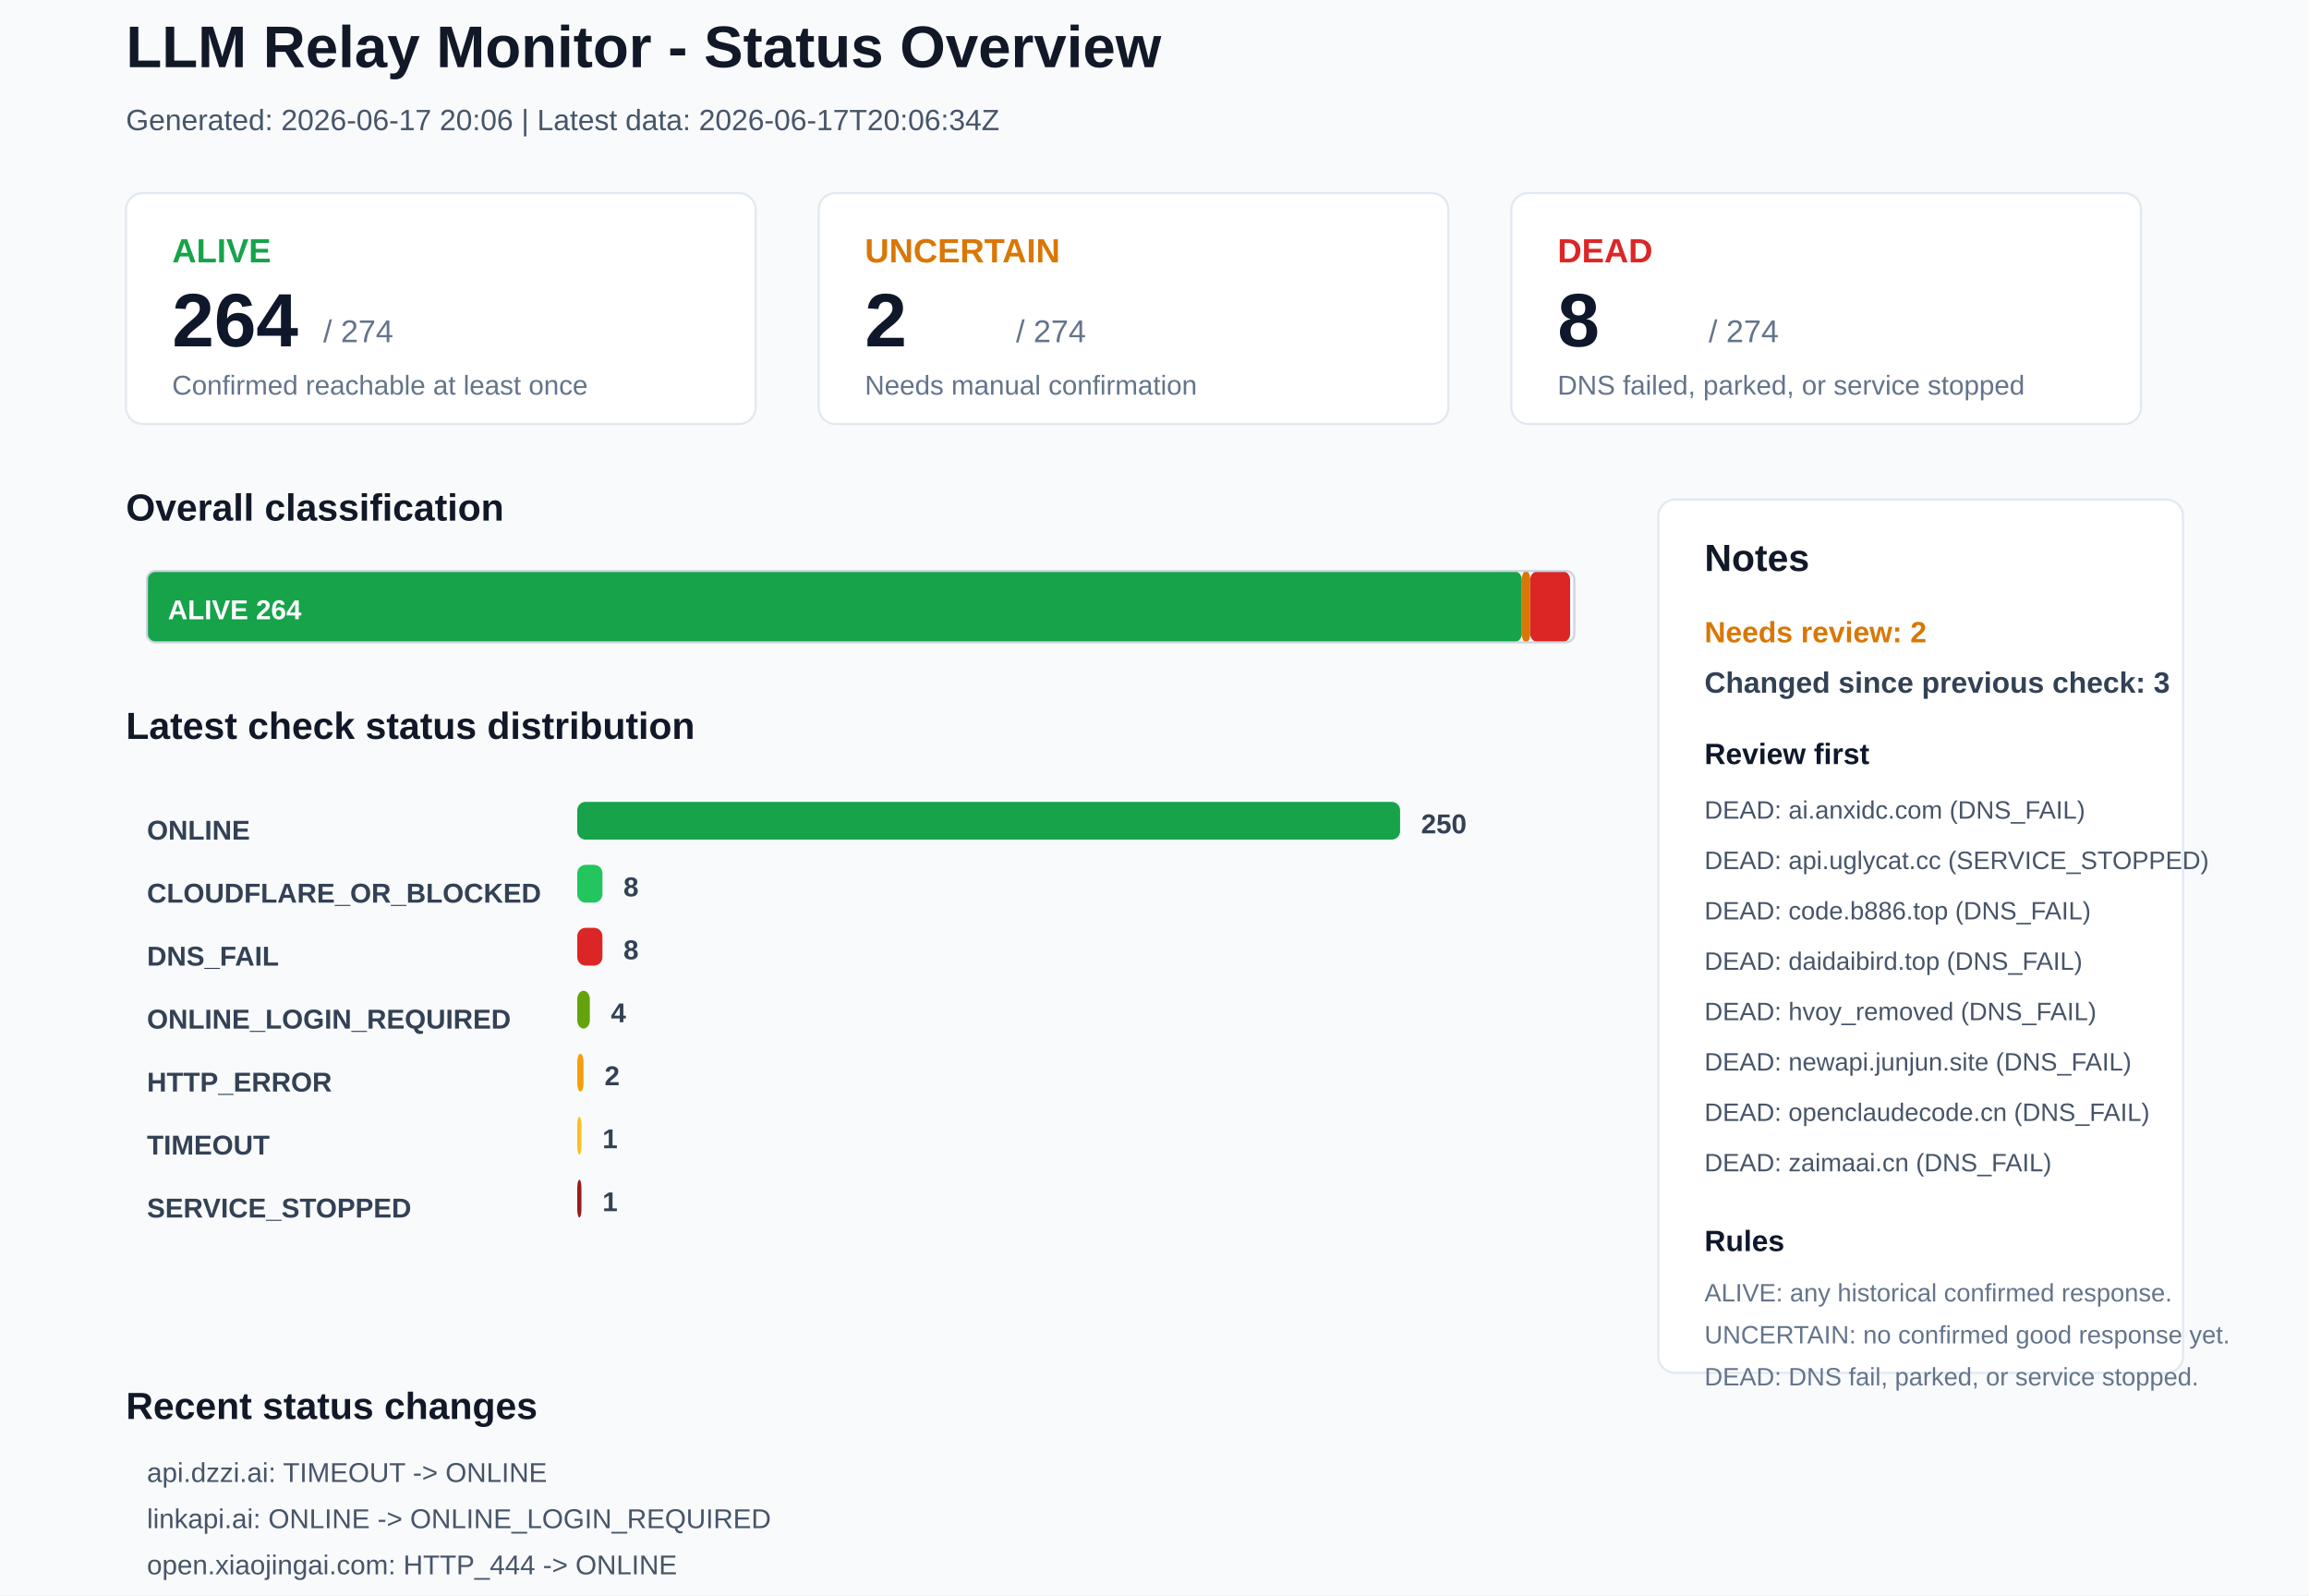
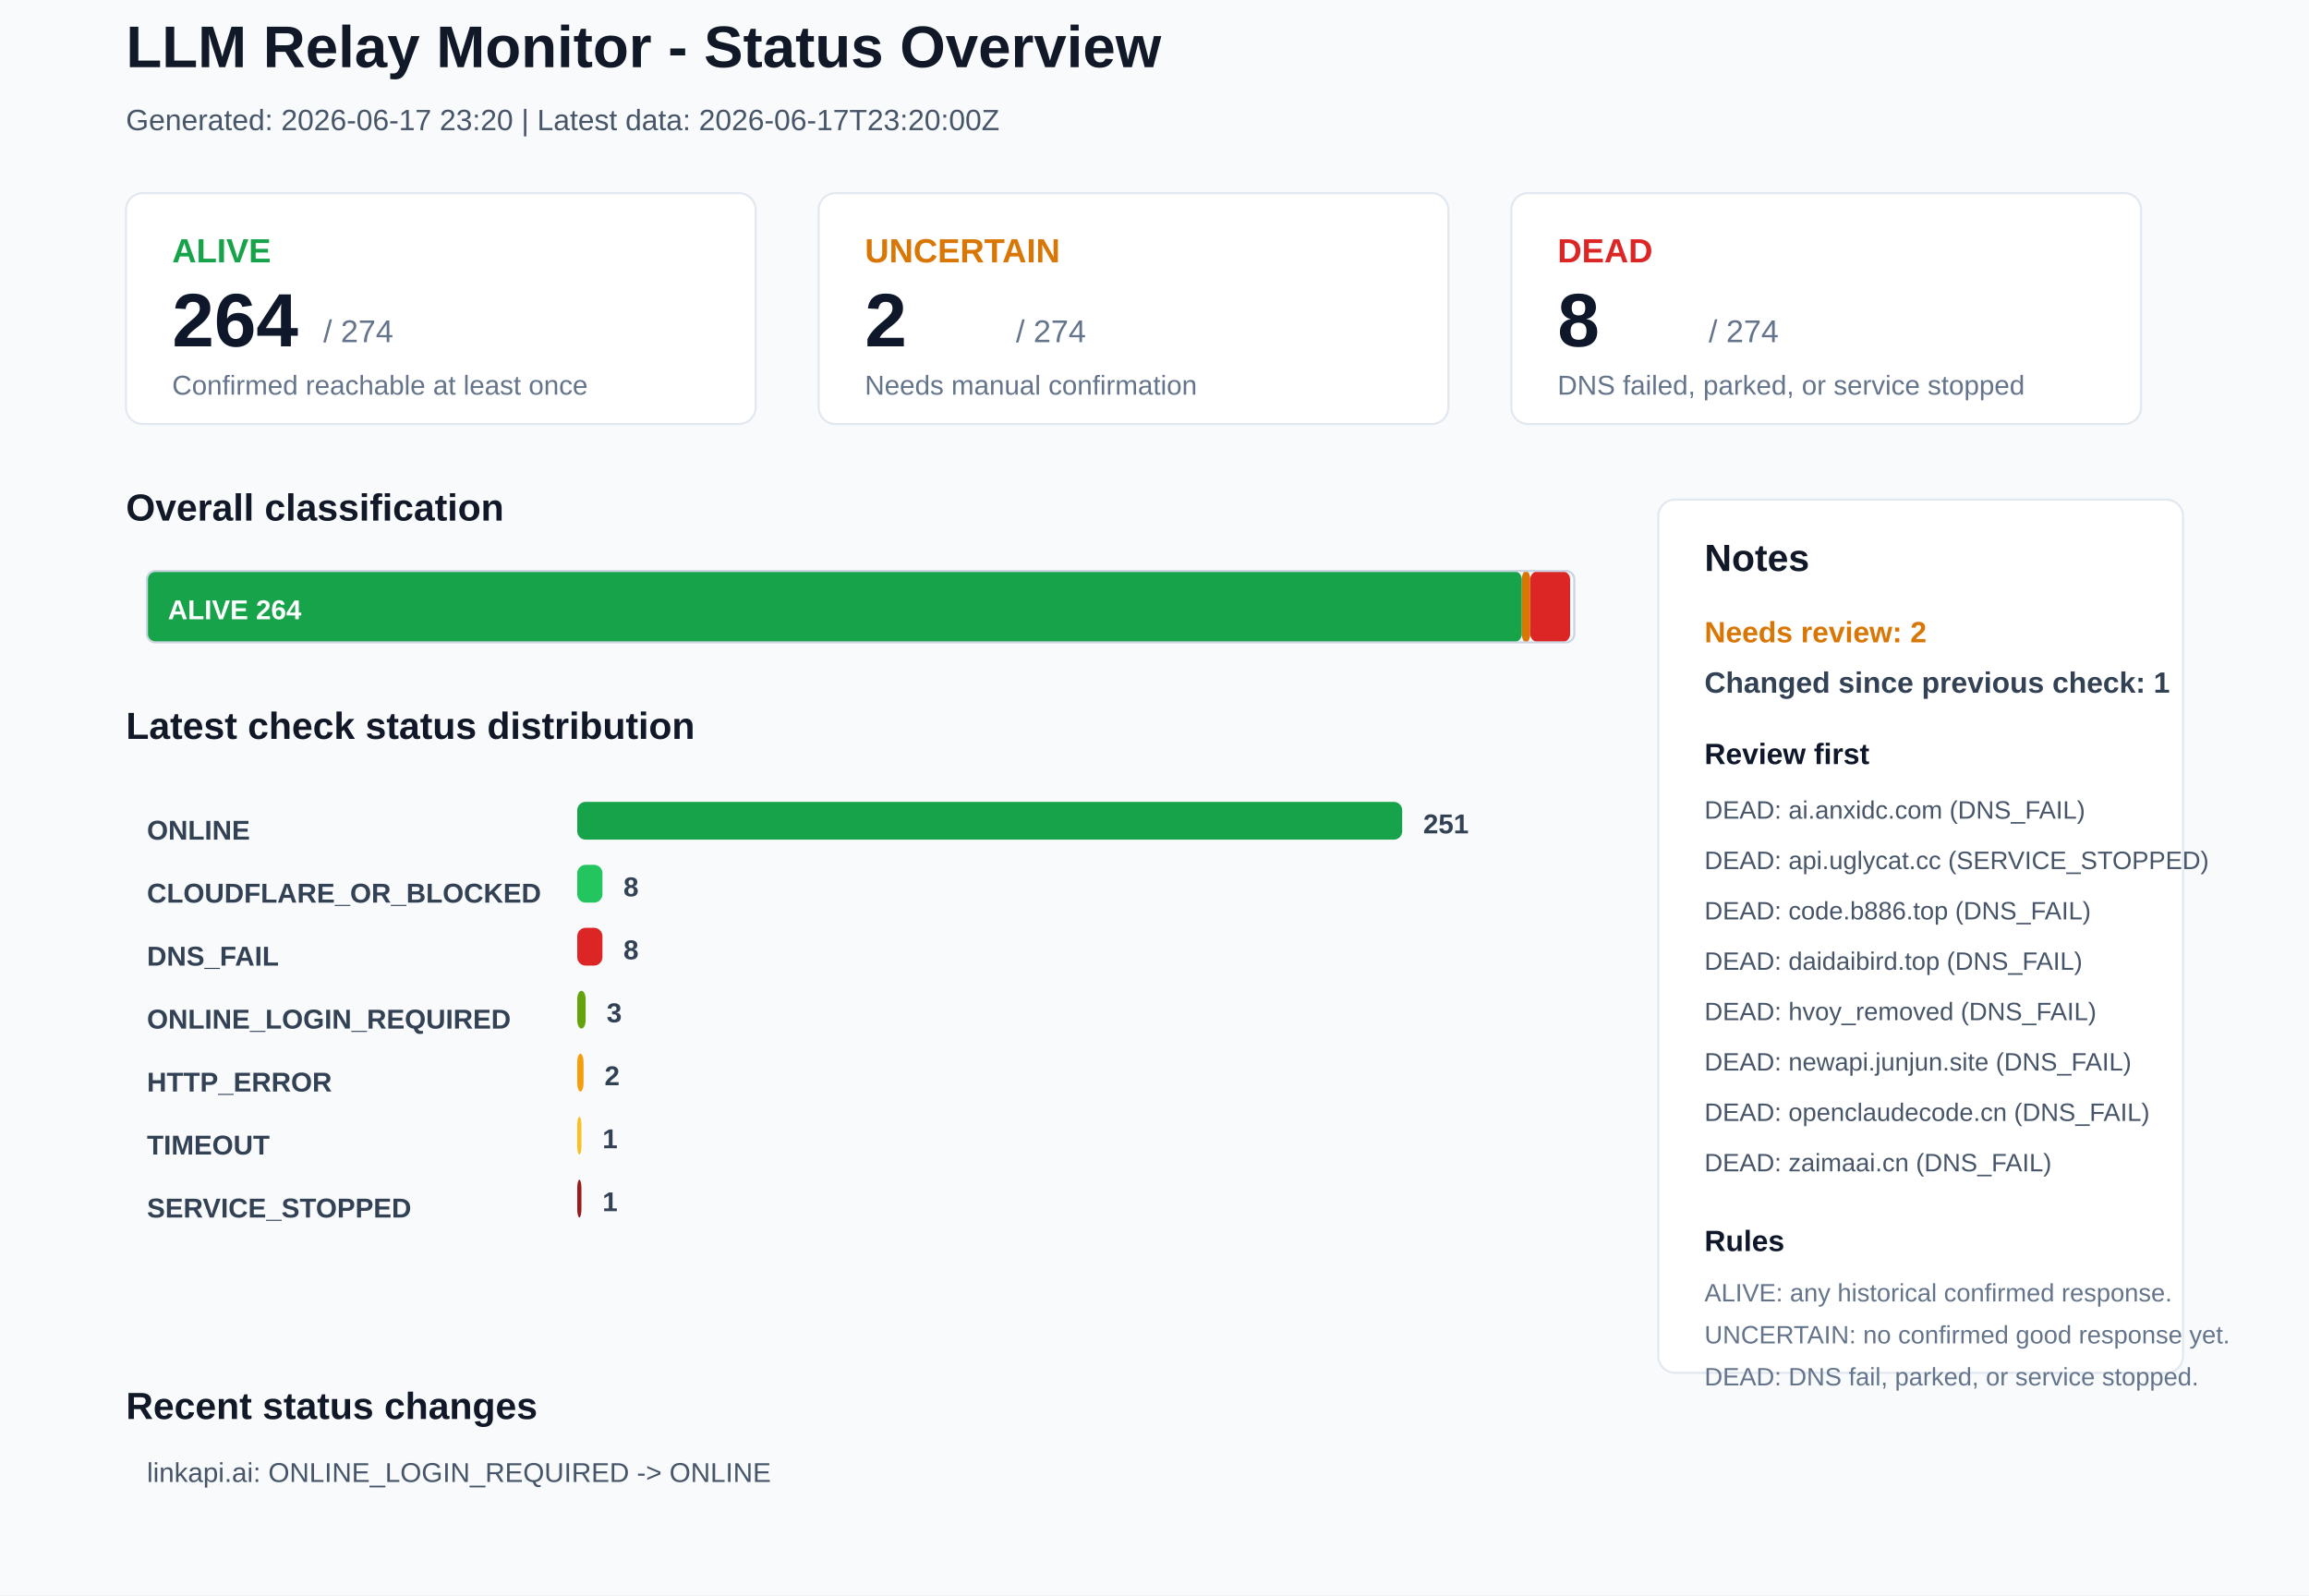
<svg xmlns="http://www.w3.org/2000/svg" width="1100" height="760" viewBox="0 0 1100 760">
  <rect x="0" y="0" width="1100" height="760" rx="0" fill="#F8FAFC" stroke="none" />
  <text x="60" y="32" font-family="Arial, sans-serif" font-size="28" font-weight="700" fill="#111827">LLM Relay Monitor - Status Overview</text>
-   <text x="60" y="62" font-family="Arial, sans-serif" font-size="14" font-weight="400" fill="#475569">Generated: 2026-06-17 20:06 | Latest data: 2026-06-17T20:06:34Z</text>
+   <text x="60" y="62" font-family="Arial, sans-serif" font-size="14" font-weight="400" fill="#475569">Generated: 2026-06-17 23:20 | Latest data: 2026-06-17T23:20:00Z</text>
  <rect x="60" y="92" width="300" height="110" rx="8" fill="#FFFFFF" stroke="#E2E8F0" />
  <text x="82" y="125" font-family="Arial, sans-serif" font-size="16" font-weight="700" fill="#16A34A">ALIVE</text>
  <text x="82" y="165" font-family="Arial, sans-serif" font-size="36" font-weight="700" fill="#0F172A">264</text>
  <text x="154" y="163" font-family="Arial, sans-serif" font-size="15" font-weight="400" fill="#64748B">/ 274</text>
  <text x="82" y="188" font-family="Arial, sans-serif" font-size="13" font-weight="400" fill="#64748B">Confirmed reachable at least once</text>
  <rect x="390" y="92" width="300" height="110" rx="8" fill="#FFFFFF" stroke="#E2E8F0" />
  <text x="412" y="125" font-family="Arial, sans-serif" font-size="16" font-weight="700" fill="#D97706">UNCERTAIN</text>
  <text x="412" y="165" font-family="Arial, sans-serif" font-size="36" font-weight="700" fill="#0F172A">2</text>
  <text x="484" y="163" font-family="Arial, sans-serif" font-size="15" font-weight="400" fill="#64748B">/ 274</text>
  <text x="412" y="188" font-family="Arial, sans-serif" font-size="13" font-weight="400" fill="#64748B">Needs manual confirmation</text>
  <rect x="720" y="92" width="300" height="110" rx="8" fill="#FFFFFF" stroke="#E2E8F0" />
  <text x="742" y="125" font-family="Arial, sans-serif" font-size="16" font-weight="700" fill="#DC2626">DEAD</text>
  <text x="742" y="165" font-family="Arial, sans-serif" font-size="36" font-weight="700" fill="#0F172A">8</text>
  <text x="814" y="163" font-family="Arial, sans-serif" font-size="15" font-weight="400" fill="#64748B">/ 274</text>
  <text x="742" y="188" font-family="Arial, sans-serif" font-size="13" font-weight="400" fill="#64748B">DNS failed, parked, or service stopped</text>
  <text x="60" y="248" font-family="Arial, sans-serif" font-size="18" font-weight="700" fill="#111827">Overall classification</text>
  <rect x="70" y="272" width="655" height="34" rx="4" fill="#16A34A" stroke="none" />
  <text x="80" y="295" font-family="Arial, sans-serif" font-size="13" font-weight="700" fill="#FFFFFF">ALIVE 264</text>
  <rect x="725" y="272" width="4" height="34" rx="4" fill="#D97706" stroke="none" />
  <rect x="729" y="272" width="19" height="34" rx="4" fill="#DC2626" stroke="none" />
  <rect x="70" y="272" width="680" height="34" rx="4" fill="none" stroke="#CBD5E1" />
  <text x="60" y="352" font-family="Arial, sans-serif" font-size="18" font-weight="700" fill="#111827">Latest check status distribution</text>
  <text x="70" y="400" font-family="Arial, sans-serif" font-size="13" font-weight="700" fill="#334155">ONLINE</text>
-   <rect x="275" y="382" width="392" height="18" rx="4" fill="#16A34A" stroke="none" />
-   <text x="677" y="397" font-family="Arial, sans-serif" font-size="13" font-weight="700" fill="#334155">250</text>
+   <rect x="275" y="382" width="393" height="18" rx="4" fill="#16A34A" stroke="none" />
+   <text x="678" y="397" font-family="Arial, sans-serif" font-size="13" font-weight="700" fill="#334155">251</text>
  <text x="70" y="430" font-family="Arial, sans-serif" font-size="13" font-weight="700" fill="#334155">CLOUDFLARE_OR_BLOCKED</text>
  <rect x="275" y="412" width="12" height="18" rx="4" fill="#22C55E" stroke="none" />
  <text x="297" y="427" font-family="Arial, sans-serif" font-size="13" font-weight="700" fill="#334155">8</text>
  <text x="70" y="460" font-family="Arial, sans-serif" font-size="13" font-weight="700" fill="#334155">DNS_FAIL</text>
  <rect x="275" y="442" width="12" height="18" rx="4" fill="#DC2626" stroke="none" />
  <text x="297" y="457" font-family="Arial, sans-serif" font-size="13" font-weight="700" fill="#334155">8</text>
  <text x="70" y="490" font-family="Arial, sans-serif" font-size="13" font-weight="700" fill="#334155">ONLINE_LOGIN_REQUIRED</text>
-   <rect x="275" y="472" width="6" height="18" rx="4" fill="#65A30D" stroke="none" />
-   <text x="291" y="487" font-family="Arial, sans-serif" font-size="13" font-weight="700" fill="#334155">4</text>
+   <rect x="275" y="472" width="4" height="18" rx="4" fill="#65A30D" stroke="none" />
+   <text x="289" y="487" font-family="Arial, sans-serif" font-size="13" font-weight="700" fill="#334155">3</text>
  <text x="70" y="520" font-family="Arial, sans-serif" font-size="13" font-weight="700" fill="#334155">HTTP_ERROR</text>
  <rect x="275" y="502" width="3" height="18" rx="4" fill="#F59E0B" stroke="none" />
  <text x="288" y="517" font-family="Arial, sans-serif" font-size="13" font-weight="700" fill="#334155">2</text>
  <text x="70" y="550" font-family="Arial, sans-serif" font-size="13" font-weight="700" fill="#334155">TIMEOUT</text>
  <rect x="275" y="532" width="2" height="18" rx="4" fill="#FBBF24" stroke="none" />
  <text x="287" y="547" font-family="Arial, sans-serif" font-size="13" font-weight="700" fill="#334155">1</text>
  <text x="70" y="580" font-family="Arial, sans-serif" font-size="13" font-weight="700" fill="#334155">SERVICE_STOPPED</text>
  <rect x="275" y="562" width="2" height="18" rx="4" fill="#991B1B" stroke="none" />
  <text x="287" y="577" font-family="Arial, sans-serif" font-size="13" font-weight="700" fill="#334155">1</text>
  <rect x="790" y="238" width="250" height="416" rx="8" fill="#FFFFFF" stroke="#E2E8F0" />
  <text x="812" y="272" font-family="Arial, sans-serif" font-size="18" font-weight="700" fill="#111827">Notes</text>
  <text x="812" y="306" font-family="Arial, sans-serif" font-size="14" font-weight="700" fill="#D97706">Needs review: 2</text>
-   <text x="812" y="330" font-family="Arial, sans-serif" font-size="14" font-weight="700" fill="#334155">Changed since previous check: 3</text>
+   <text x="812" y="330" font-family="Arial, sans-serif" font-size="14" font-weight="700" fill="#334155">Changed since previous check: 1</text>
  <text x="812" y="364" font-family="Arial, sans-serif" font-size="14" font-weight="700" fill="#0F172A">Review first</text>
  <text x="812" y="390" font-family="Arial, sans-serif" font-size="12" font-weight="400" fill="#475569">DEAD: ai.anxidc.com (DNS_FAIL)</text>
  <text x="812" y="414" font-family="Arial, sans-serif" font-size="12" font-weight="400" fill="#475569">DEAD: api.uglycat.cc (SERVICE_STOPPED)</text>
  <text x="812" y="438" font-family="Arial, sans-serif" font-size="12" font-weight="400" fill="#475569">DEAD: code.b886.top (DNS_FAIL)</text>
  <text x="812" y="462" font-family="Arial, sans-serif" font-size="12" font-weight="400" fill="#475569">DEAD: daidaibird.top (DNS_FAIL)</text>
  <text x="812" y="486" font-family="Arial, sans-serif" font-size="12" font-weight="400" fill="#475569">DEAD: hvoy_removed (DNS_FAIL)</text>
  <text x="812" y="510" font-family="Arial, sans-serif" font-size="12" font-weight="400" fill="#475569">DEAD: newapi.junjun.site (DNS_FAIL)</text>
  <text x="812" y="534" font-family="Arial, sans-serif" font-size="12" font-weight="400" fill="#475569">DEAD: openclaudecode.cn (DNS_FAIL)</text>
  <text x="812" y="558" font-family="Arial, sans-serif" font-size="12" font-weight="400" fill="#475569">DEAD: zaimaai.cn (DNS_FAIL)</text>
  <text x="812" y="596" font-family="Arial, sans-serif" font-size="14" font-weight="700" fill="#0F172A">Rules</text>
  <text x="812" y="620" font-family="Arial, sans-serif" font-size="12" font-weight="400" fill="#64748B">ALIVE: any historical confirmed response.</text>
  <text x="812" y="640" font-family="Arial, sans-serif" font-size="12" font-weight="400" fill="#64748B">UNCERTAIN: no confirmed good response yet.</text>
  <text x="812" y="660" font-family="Arial, sans-serif" font-size="12" font-weight="400" fill="#64748B">DEAD: DNS fail, parked, or service stopped.</text>
  <text x="60" y="676" font-family="Arial, sans-serif" font-size="18" font-weight="700" fill="#111827">Recent status changes</text>
-   <text x="70" y="706" font-family="Arial, sans-serif" font-size="13" font-weight="400" fill="#475569">api.dzzi.ai: TIMEOUT -&gt; ONLINE</text>
-   <text x="70" y="728" font-family="Arial, sans-serif" font-size="13" font-weight="400" fill="#475569">linkapi.ai: ONLINE -&gt; ONLINE_LOGIN_REQUIRED</text>
-   <text x="70" y="750" font-family="Arial, sans-serif" font-size="13" font-weight="400" fill="#475569">open.xiaojingai.com: HTTP_444 -&gt; ONLINE</text>
+   <text x="70" y="706" font-family="Arial, sans-serif" font-size="13" font-weight="400" fill="#475569">linkapi.ai: ONLINE_LOGIN_REQUIRED -&gt; ONLINE</text>
</svg>
